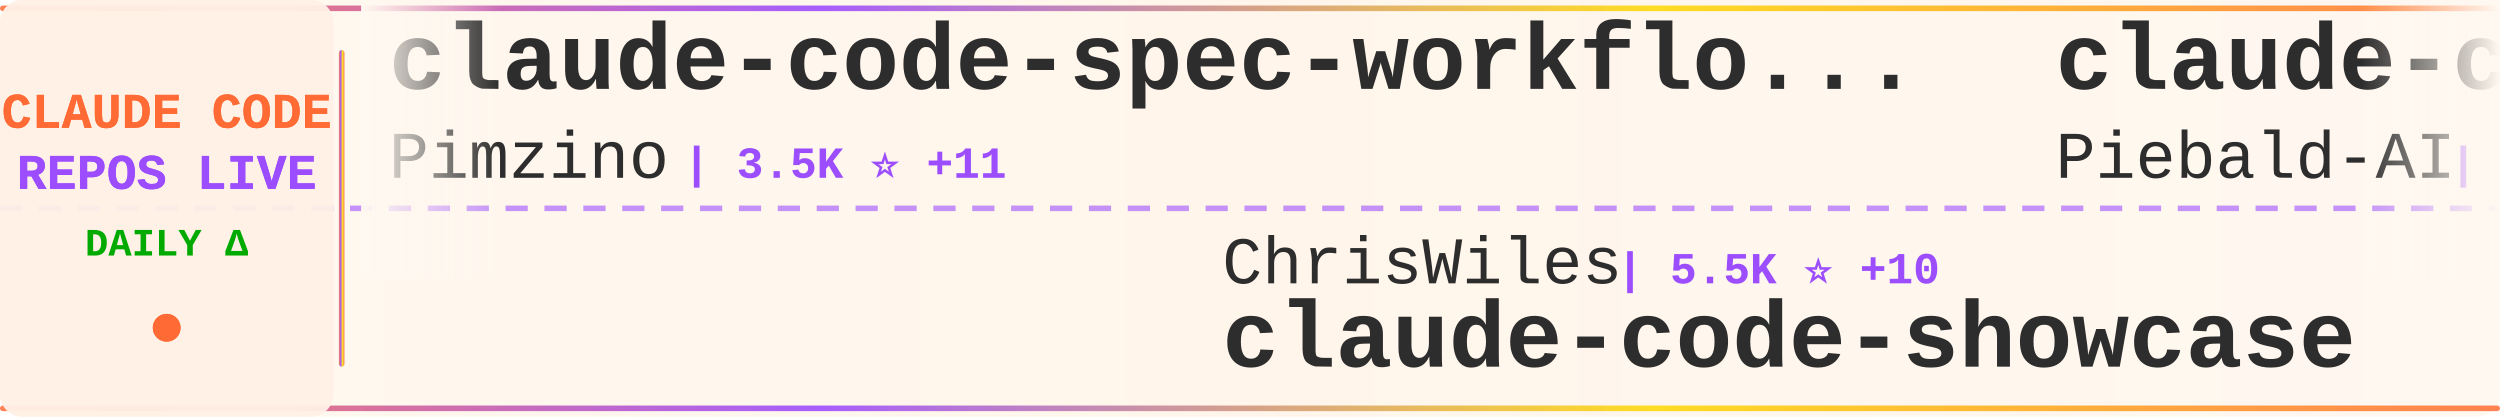
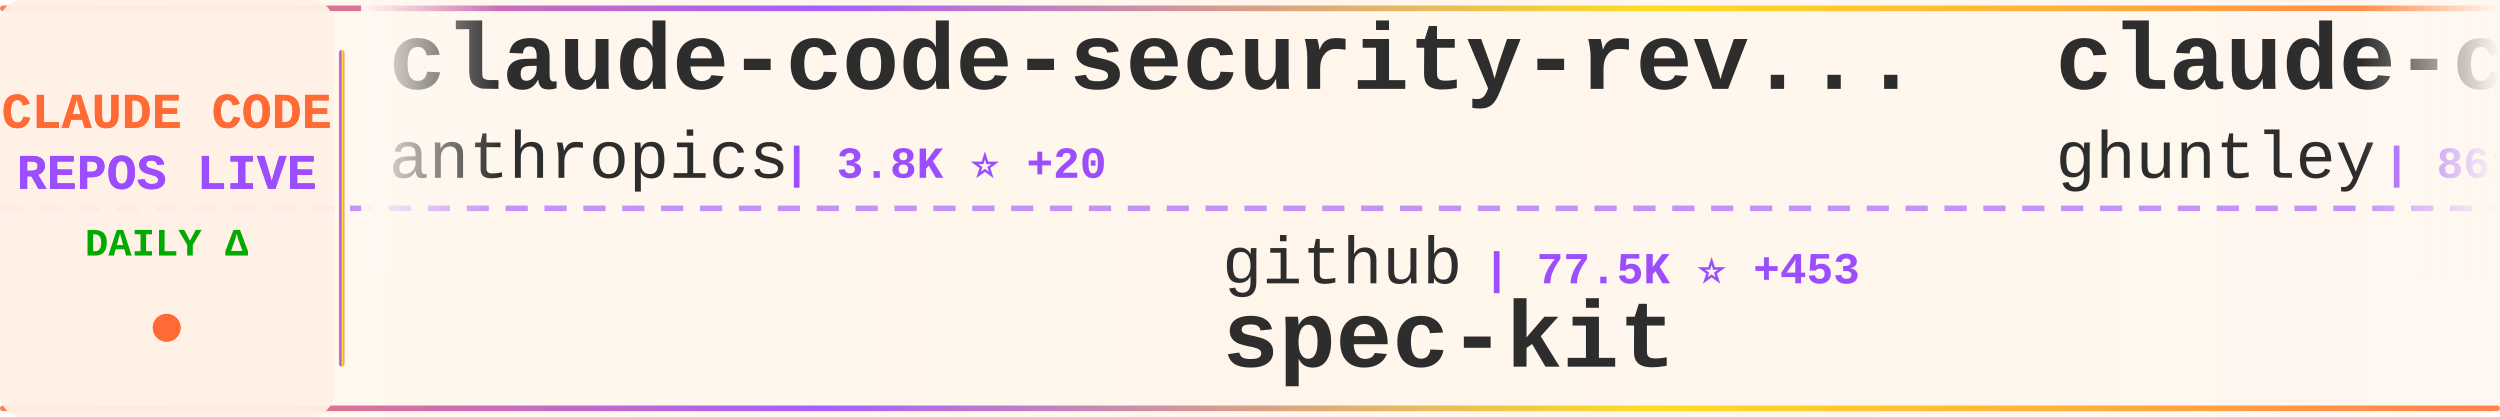
<svg xmlns="http://www.w3.org/2000/svg" width="900" height="150">
  <defs>
    <linearGradient id="tickerBg" x1="0%" y1="0%" x2="100%" y2="0%">
      <stop offset="0%" style="stop-color:#fff8f0;stop-opacity:0.98" />
      <stop offset="50%" style="stop-color:#fff5eb;stop-opacity:1" />
      <stop offset="100%" style="stop-color:#fff8f0;stop-opacity:0.98" />
    </linearGradient>
    <linearGradient id="borderGrad" x1="0%" y1="0%" x2="100%" y2="0%">
      <stop offset="0%" style="stop-color:#FF6B35;stop-opacity:0.85">
        <animate attributeName="stop-opacity" values="0.85;1;0.85" dur="2s" repeatCount="indefinite" />
      </stop>
      <stop offset="33%" style="stop-color:#9C4EFF;stop-opacity:0.9">
        <animate attributeName="stop-opacity" values="0.9;1;0.9" dur="2.2s" repeatCount="indefinite" />
      </stop>
      <stop offset="66%" style="stop-color:#FFD700;stop-opacity:0.85">
        <animate attributeName="stop-opacity" values="0.85;1;0.85" dur="1.8s" repeatCount="indefinite" />
      </stop>
      <stop offset="100%" style="stop-color:#FF6B35;stop-opacity:0.85">
        <animate attributeName="stop-opacity" values="0.85;1;0.85" dur="2s" repeatCount="indefinite" />
      </stop>
    </linearGradient>
    <filter id="textGlow">
      <feGaussianBlur stdDeviation="0.15" result="coloredBlur" />
      <feMerge>
        <feMergeNode in="coloredBlur" />
        <feMergeNode in="SourceGraphic" />
      </feMerge>
    </filter>
    <filter id="metricGlow">
      <feGaussianBlur stdDeviation="0.2" result="coloredBlur" />
      <feMerge>
        <feMergeNode in="coloredBlur" />
        <feMergeNode in="SourceGraphic" />
      </feMerge>
    </filter>
    <linearGradient id="leftFade" x1="0%" y1="0%" x2="100%" y2="0%">
      <stop offset="0%" style="stop-color:#fff8f0;stop-opacity:1" />
      <stop offset="100%" style="stop-color:#fff8f0;stop-opacity:0" />
    </linearGradient>
    <linearGradient id="rightFade" x1="0%" y1="0%" x2="100%" y2="0%">
      <stop offset="0%" style="stop-color:#fff8f0;stop-opacity:0" />
      <stop offset="100%" style="stop-color:#fff8f0;stop-opacity:1" />
    </linearGradient>
  </defs>
  <rect width="900" height="150" fill="url(#tickerBg)" rx="8" />
  <rect x="0" y="2" width="900" height="2" fill="url(#borderGrad)" rx="1" />
  <rect x="0" y="146" width="900" height="2" fill="url(#borderGrad)" rx="1" />
  <line x1="0" y1="75" x2="900" y2="75" stroke="#9C4EFF" stroke-width="2" stroke-dasharray="8 6" opacity="0.6" />
  <rect x="0" y="0" width="120" height="150" fill="#fff0e6" opacity="0.95" rx="8" />
  <text x="60" y="46" font-family="'Courier New', monospace" font-size="18" font-weight="bold" fill="#FF6B35" text-anchor="middle" filter="url(#textGlow)">
    CLAUDE CODE
  </text>
  <text x="60" y="68" font-family="'Courier New', monospace" font-size="18" font-weight="bold" fill="#9C4EFF" text-anchor="middle" filter="url(#textGlow)">
    REPOS LIVE
  </text>
  <text x="60" y="92" font-family="'Courier New', monospace" font-size="14" font-weight="bold" fill="#00aa00" text-anchor="middle">
    DAILY Δ
  </text>
  <circle cx="60" cy="118" r="5" fill="#FF6B35" filter="url(#metricGlow)">
    <animate attributeName="r" values="4;6;4" dur="1.5s" repeatCount="indefinite" />
    <animate attributeName="opacity" values="0.6;1;0.6" dur="1.5s" repeatCount="indefinite" />
  </circle>
  <rect x="122" y="18" width="2" height="114" fill="url(#borderGrad)" rx="1" />
  <clipPath id="tickerClip">
    <rect x="130" y="0" width="770" height="150" />
  </clipPath>
  <g clip-path="url(#tickerClip)">
    <g id="tickerItems">
      <animateTransform attributeName="transform" attributeType="XML" type="translate" from="0 0" to="-3000 0" dur="54s" repeatCount="indefinite" />
      <g transform="translate(0, 0)">
-         <text x="140" y="32" font-family="'Courier New', monospace" font-size="34" font-weight="bold" fill="#2d2d2d">claude-code-spec-workflo...</text>
-         <text x="140" y="64" font-family="'Courier New', monospace" font-size="24" font-weight="normal" fill="#2d2d2d" opacity="1.0">Pimzino</text>
-         <text x="246" y="64" font-family="'Courier New', monospace" font-size="16" font-weight="bold" fill="#9C4EFF"> | 3.5K ⭐ +11</text>
+         <text x="140" y="32" font-family="'Courier New', monospace" font-size="34" font-weight="bold" fill="#2d2d2d">claude-code-security-rev...</text>
+         <text x="140" y="64" font-family="'Courier New', monospace" font-size="24" font-weight="normal" fill="#2d2d2d" opacity="1.0">anthropics</text>
+         <text x="282" y="64" font-family="'Courier New', monospace" font-size="16" font-weight="bold" fill="#9C4EFF"> | 3.8K ⭐ +20</text>
      </g>
      <g transform="translate(300, 0)">
-         <text x="140" y="102" font-family="'Courier New', monospace" font-size="24" font-weight="normal" fill="#2d2d2d" opacity="1.0">ChrisWiles</text>
-         <text x="282" y="102" font-family="'Courier New', monospace" font-size="16" font-weight="bold" fill="#9C4EFF"> | 5.5K ⭐ +10</text>
-         <text x="140" y="132" font-family="'Courier New', monospace" font-size="34" font-weight="bold" fill="#2d2d2d">claude-code-showcase</text>
+         <text x="140" y="102" font-family="'Courier New', monospace" font-size="24" font-weight="normal" fill="#2d2d2d" opacity="1.0">github</text>
+         <text x="234" y="102" font-family="'Courier New', monospace" font-size="16" font-weight="bold" fill="#9C4EFF"> | 77.5K ⭐ +453</text>
+         <text x="140" y="132" font-family="'Courier New', monospace" font-size="34" font-weight="bold" fill="#2d2d2d">spec-kit</text>
      </g>
      <g transform="translate(600, 0)">
-         <text x="140" y="32" font-family="'Courier New', monospace" font-size="34" font-weight="bold" fill="#2d2d2d">claude-code-system-promp...</text>
-         <text x="140" y="64" font-family="'Courier New', monospace" font-size="24" font-weight="normal" fill="#2d2d2d" opacity="1.0">Piebald-AI</text>
-         <text x="282" y="64" font-family="'Courier New', monospace" font-size="16" font-weight="bold" fill="#9C4EFF"> | 6.0K ⭐ +69</text>
+         <text x="140" y="32" font-family="'Courier New', monospace" font-size="34" font-weight="bold" fill="#2d2d2d">claude-code-source-code-...</text>
+         <text x="140" y="64" font-family="'Courier New', monospace" font-size="24" font-weight="normal" fill="#2d2d2d" opacity="1.0">ghuntley</text>
+         <text x="258" y="64" font-family="'Courier New', monospace" font-size="16" font-weight="bold" fill="#9C4EFF"> | 861 ⭐ +1</text>
      </g>
      <g transform="translate(900, 0)">
-         <text x="140" y="102" font-family="'Courier New', monospace" font-size="24" font-weight="normal" fill="#2d2d2d" opacity="1.0">fuergaosi233</text>
-         <text x="306" y="102" font-family="'Courier New', monospace" font-size="16" font-weight="bold" fill="#9C4EFF"> | 2.2K ⭐ +4</text>
-         <text x="140" y="132" font-family="'Courier New', monospace" font-size="34" font-weight="bold" fill="#2d2d2d">claude-code-proxy</text>
+         <text x="140" y="102" font-family="'Courier New', monospace" font-size="24" font-weight="normal" fill="#2d2d2d" opacity="1.0">kodu-ai</text>
+         <text x="246" y="102" font-family="'Courier New', monospace" font-size="16" font-weight="bold" fill="#9C4EFF"> | 5.3K ⭐</text>
+         <text x="140" y="132" font-family="'Courier New', monospace" font-size="34" font-weight="bold" fill="#2d2d2d">claude-coder</text>
      </g>
      <g transform="translate(1200, 0)">
-         <text x="140" y="32" font-family="'Courier New', monospace" font-size="34" font-weight="bold" fill="#2d2d2d">claude-code-router</text>
-         <text x="140" y="64" font-family="'Courier New', monospace" font-size="24" font-weight="normal" fill="#2d2d2d" opacity="1.0">musistudio</text>
-         <text x="282" y="64" font-family="'Courier New', monospace" font-size="16" font-weight="bold" fill="#9C4EFF"> | 29.8K ⭐ +75</text>
+         <text x="140" y="32" font-family="'Courier New', monospace" font-size="34" font-weight="bold" fill="#2d2d2d">ralph-claude-code</text>
+         <text x="140" y="64" font-family="'Courier New', monospace" font-size="24" font-weight="normal" fill="#2d2d2d" opacity="1.0">frankbria</text>
+         <text x="270" y="64" font-family="'Courier New', monospace" font-size="16" font-weight="bold" fill="#9C4EFF"> | 7.9K ⭐ +42</text>
      </g>
      <g transform="translate(1500, 0)">
-         <text x="140" y="102" font-family="'Courier New', monospace" font-size="24" font-weight="normal" fill="#2d2d2d" opacity="1.0">VoltAgent</text>
-         <text x="270" y="102" font-family="'Courier New', monospace" font-size="16" font-weight="bold" fill="#9C4EFF"> | 14.0K ⭐ +101</text>
-         <text x="140" y="132" font-family="'Courier New', monospace" font-size="34" font-weight="bold" fill="#2d2d2d">awesome-claude-code-suba...</text>
+         <text x="140" y="102" font-family="'Courier New', monospace" font-size="24" font-weight="normal" fill="#2d2d2d" opacity="1.0">wanshuiyin</text>
+         <text x="282" y="102" font-family="'Courier New', monospace" font-size="16" font-weight="bold" fill="#9C4EFF"> | 1.7K ⭐ +382</text>
+         <text x="140" y="132" font-family="'Courier New', monospace" font-size="34" font-weight="bold" fill="#2d2d2d">Auto-claude-code-researc...</text>
      </g>
      <g transform="translate(1800, 0)">
-         <text x="140" y="32" font-family="'Courier New', monospace" font-size="34" font-weight="bold" fill="#2d2d2d">claude-code-config</text>
-         <text x="140" y="64" font-family="'Courier New', monospace" font-size="24" font-weight="normal" fill="#2d2d2d" opacity="1.0">trailofbits</text>
-         <text x="294" y="64" font-family="'Courier New', monospace" font-size="16" font-weight="bold" fill="#9C4EFF"> | 1.6K ⭐ +11</text>
+         <text x="140" y="32" font-family="'Courier New', monospace" font-size="34" font-weight="bold" fill="#2d2d2d">claude-code-pm-course</text>
+         <text x="140" y="64" font-family="'Courier New', monospace" font-size="24" font-weight="normal" fill="#2d2d2d" opacity="1.0">carlvellotti</text>
+         <text x="306" y="64" font-family="'Courier New', monospace" font-size="16" font-weight="bold" fill="#9C4EFF"> | 1.6K ⭐ +4</text>
      </g>
      <g transform="translate(2100, 0)">
-         <text x="140" y="102" font-family="'Courier New', monospace" font-size="24" font-weight="normal" fill="#2d2d2d" opacity="1.0">siteboon</text>
-         <text x="258" y="102" font-family="'Courier New', monospace" font-size="16" font-weight="bold" fill="#9C4EFF"> | 8.5K ⭐ +57</text>
-         <text x="140" y="132" font-family="'Courier New', monospace" font-size="34" font-weight="bold" fill="#2d2d2d">claudecodeui</text>
+         <text x="140" y="102" font-family="'Courier New', monospace" font-size="24" font-weight="normal" fill="#2d2d2d" opacity="1.0">cixingguangming55555</text>
+         <text x="402" y="102" font-family="'Courier New', monospace" font-size="16" font-weight="bold" fill="#9C4EFF"> | 2.5K ⭐</text>
+         <text x="140" y="132" font-family="'Courier New', monospace" font-size="34" font-weight="bold" fill="#2d2d2d">wechat-bot</text>
      </g>
      <g transform="translate(2400, 0)">
-         <text x="140" y="32" font-family="'Courier New', monospace" font-size="34" font-weight="bold" fill="#2d2d2d">claude-code-workflows</text>
-         <text x="140" y="64" font-family="'Courier New', monospace" font-size="24" font-weight="normal" fill="#2d2d2d" opacity="1.0">OneRedOak</text>
-         <text x="270" y="64" font-family="'Courier New', monospace" font-size="16" font-weight="bold" fill="#9C4EFF"> | 3.7K ⭐ +3</text>
+         <text x="140" y="32" font-family="'Courier New', monospace" font-size="34" font-weight="bold" fill="#2d2d2d">Claude-Code-Development-...</text>
+         <text x="140" y="64" font-family="'Courier New', monospace" font-size="24" font-weight="normal" fill="#2d2d2d" opacity="1.0">peterkrueck</text>
+         <text x="294" y="64" font-family="'Courier New', monospace" font-size="16" font-weight="bold" fill="#9C4EFF"> | 1.3K ⭐</text>
      </g>
      <g transform="translate(2700, 0)">
-         <text x="140" y="102" font-family="'Courier New', monospace" font-size="24" font-weight="normal" fill="#2d2d2d" opacity="1.0">qwibitai</text>
-         <text x="258" y="102" font-family="'Courier New', monospace" font-size="16" font-weight="bold" fill="#9C4EFF"> | 23.5K ⭐ +355</text>
-         <text x="140" y="132" font-family="'Courier New', monospace" font-size="34" font-weight="bold" fill="#2d2d2d">nanoclaw</text>
+         <text x="140" y="102" font-family="'Courier New', monospace" font-size="24" font-weight="normal" fill="#2d2d2d" opacity="1.0">trailofbits</text>
+         <text x="294" y="102" font-family="'Courier New', monospace" font-size="16" font-weight="bold" fill="#9C4EFF"> | 1.6K ⭐ +7</text>
+         <text x="140" y="132" font-family="'Courier New', monospace" font-size="34" font-weight="bold" fill="#2d2d2d">claude-code-config</text>
      </g>
      <g transform="translate(3000, 0)">
-         <text x="140" y="32" font-family="'Courier New', monospace" font-size="34" font-weight="bold" fill="#2d2d2d">claude-code-spec-workflo...</text>
-         <text x="140" y="64" font-family="'Courier New', monospace" font-size="24" font-weight="normal" fill="#2d2d2d" opacity="1.0">Pimzino</text>
-         <text x="246" y="64" font-family="'Courier New', monospace" font-size="16" font-weight="bold" fill="#9C4EFF"> | 3.5K ⭐ +11</text>
+         <text x="140" y="32" font-family="'Courier New', monospace" font-size="34" font-weight="bold" fill="#2d2d2d">claude-code-security-rev...</text>
+         <text x="140" y="64" font-family="'Courier New', monospace" font-size="24" font-weight="normal" fill="#2d2d2d" opacity="1.0">anthropics</text>
+         <text x="282" y="64" font-family="'Courier New', monospace" font-size="16" font-weight="bold" fill="#9C4EFF"> | 3.8K ⭐ +20</text>
      </g>
      <g transform="translate(3300, 0)">
-         <text x="140" y="102" font-family="'Courier New', monospace" font-size="24" font-weight="normal" fill="#2d2d2d" opacity="1.0">ChrisWiles</text>
-         <text x="282" y="102" font-family="'Courier New', monospace" font-size="16" font-weight="bold" fill="#9C4EFF"> | 5.5K ⭐ +10</text>
-         <text x="140" y="132" font-family="'Courier New', monospace" font-size="34" font-weight="bold" fill="#2d2d2d">claude-code-showcase</text>
+         <text x="140" y="102" font-family="'Courier New', monospace" font-size="24" font-weight="normal" fill="#2d2d2d" opacity="1.0">github</text>
+         <text x="234" y="102" font-family="'Courier New', monospace" font-size="16" font-weight="bold" fill="#9C4EFF"> | 77.5K ⭐ +453</text>
+         <text x="140" y="132" font-family="'Courier New', monospace" font-size="34" font-weight="bold" fill="#2d2d2d">spec-kit</text>
      </g>
      <g transform="translate(3600, 0)">
-         <text x="140" y="32" font-family="'Courier New', monospace" font-size="34" font-weight="bold" fill="#2d2d2d">claude-code-system-promp...</text>
-         <text x="140" y="64" font-family="'Courier New', monospace" font-size="24" font-weight="normal" fill="#2d2d2d" opacity="1.0">Piebald-AI</text>
-         <text x="282" y="64" font-family="'Courier New', monospace" font-size="16" font-weight="bold" fill="#9C4EFF"> | 6.0K ⭐ +69</text>
+         <text x="140" y="32" font-family="'Courier New', monospace" font-size="34" font-weight="bold" fill="#2d2d2d">claude-code-source-code-...</text>
+         <text x="140" y="64" font-family="'Courier New', monospace" font-size="24" font-weight="normal" fill="#2d2d2d" opacity="1.0">ghuntley</text>
+         <text x="258" y="64" font-family="'Courier New', monospace" font-size="16" font-weight="bold" fill="#9C4EFF"> | 861 ⭐ +1</text>
      </g>
      <g transform="translate(3900, 0)">
-         <text x="140" y="102" font-family="'Courier New', monospace" font-size="24" font-weight="normal" fill="#2d2d2d" opacity="1.0">fuergaosi233</text>
-         <text x="306" y="102" font-family="'Courier New', monospace" font-size="16" font-weight="bold" fill="#9C4EFF"> | 2.2K ⭐ +4</text>
-         <text x="140" y="132" font-family="'Courier New', monospace" font-size="34" font-weight="bold" fill="#2d2d2d">claude-code-proxy</text>
+         <text x="140" y="102" font-family="'Courier New', monospace" font-size="24" font-weight="normal" fill="#2d2d2d" opacity="1.0">kodu-ai</text>
+         <text x="246" y="102" font-family="'Courier New', monospace" font-size="16" font-weight="bold" fill="#9C4EFF"> | 5.3K ⭐</text>
+         <text x="140" y="132" font-family="'Courier New', monospace" font-size="34" font-weight="bold" fill="#2d2d2d">claude-coder</text>
      </g>
    </g>
  </g>
  <rect x="130" y="0" width="50" height="100" fill="url(#leftFade)" />
  <rect x="850" y="0" width="50" height="100" fill="url(#rightFade)" />
</svg>
